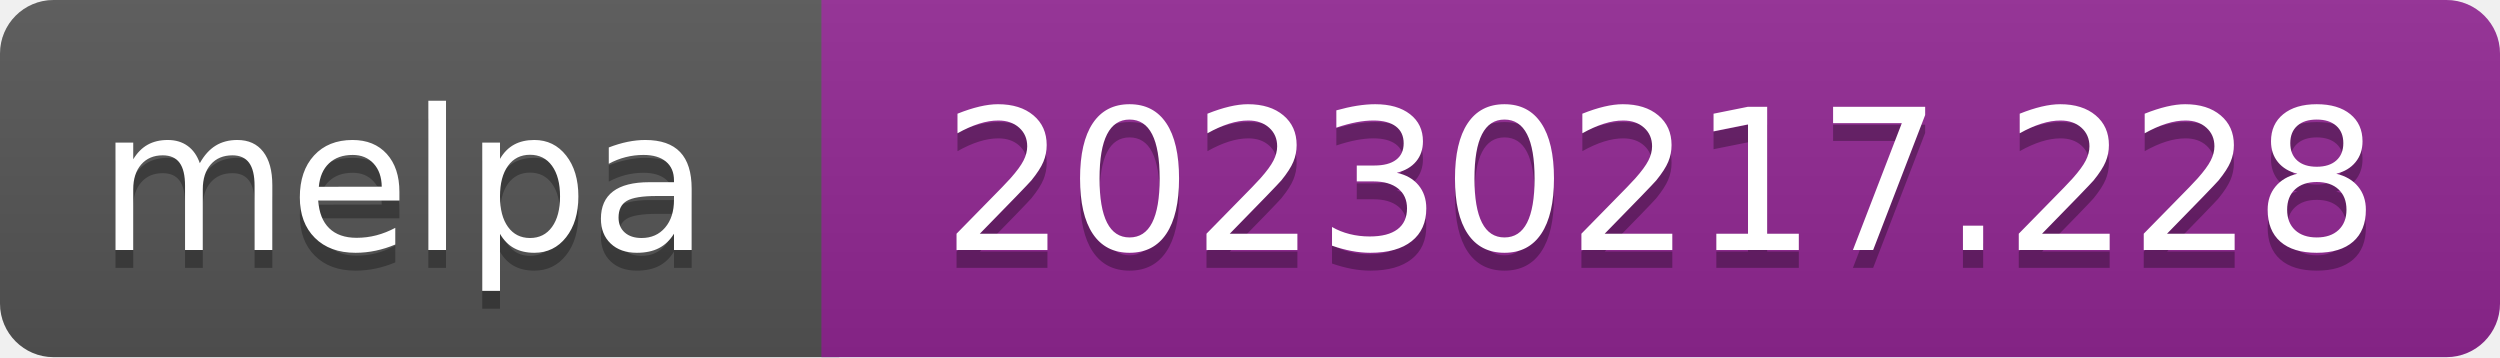
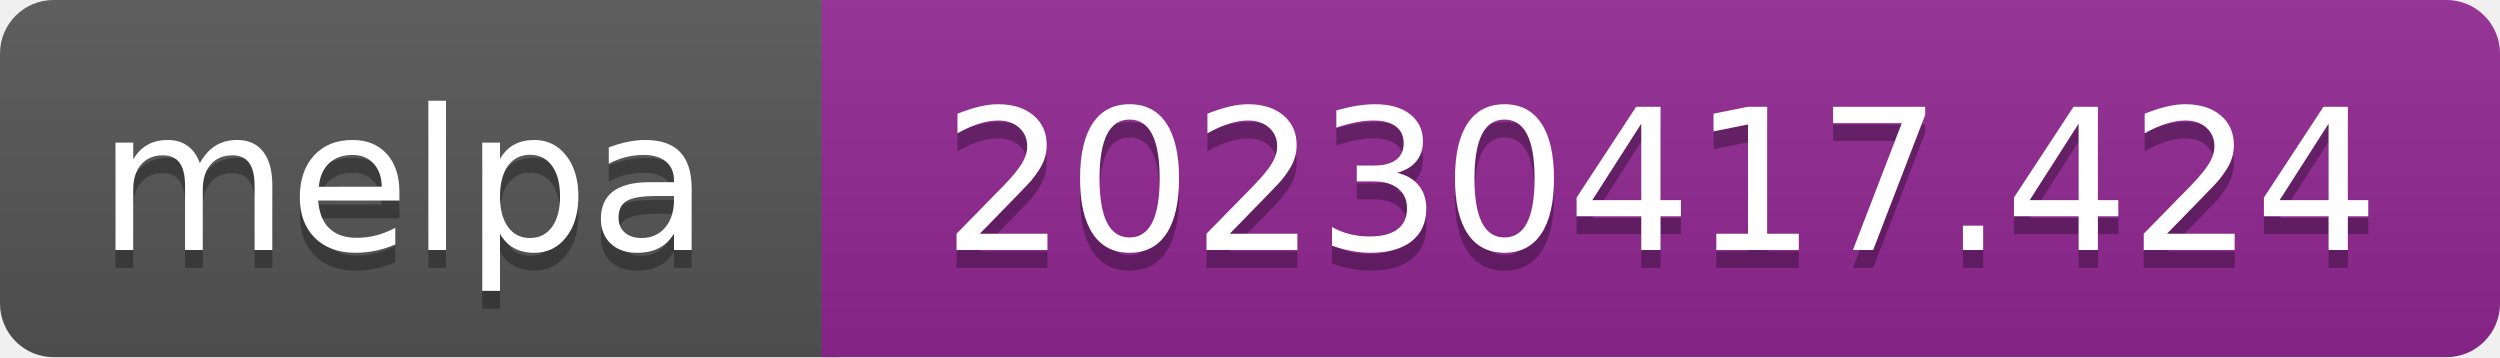
- <svg xmlns="http://www.w3.org/2000/svg" width="140" height="20" role="img" aria-label="melpa: 20230217.228">
+ <svg xmlns="http://www.w3.org/2000/svg" width="140" height="20" role="img" aria-label="melpa: 20230417.424">
  <linearGradient id="s" x2="0" y2="100%">
    <stop offset="0" stop-color="#bbb" stop-opacity=".1" />
    <stop offset="1" stop-opacity=".1" />
  </linearGradient>
  <clipPath id="r">
    <rect width="140" height="20" rx="3" fill="#fff" />
  </clipPath>
  <g clip-path="url(#r)">
    <rect width="47" height="20" fill="#555" />
    <rect x="46" width="140" height="20" fill="#922793" />
    <rect width="140" height="20" fill="url(#s)" />
  </g>
  <g fill="#fff" text-anchor="middle" font-family="Verdana,Geneva,DejaVu Sans,sans-serif" font-size="110" text-rendering="geometricPrecision">
    <text aria-hidden="true" x="226" y="150" fill="#010101" fill-opacity=".3" transform="scale(.1)" textLength="343">melpa</text>
    <text x="226" y="140" transform="scale(.1)" fill="#fff" textLength="343">melpa</text>
-     <text aria-hidden="true" x="930" y="150" fill="#010101" fill-opacity=".3" transform="scale(.1)" textLength="805">20230217.228</text>
-     <text x="930" y="140" transform="scale(.1)" fill="#fff" textLength="805">20230217.228</text>
+     <text aria-hidden="true" x="930" y="150" fill="#010101" fill-opacity=".3" transform="scale(.1)" textLength="805">20230417.424</text>
+     <text x="930" y="140" transform="scale(.1)" fill="#fff" textLength="805">20230417.424</text>
  </g>
</svg>
